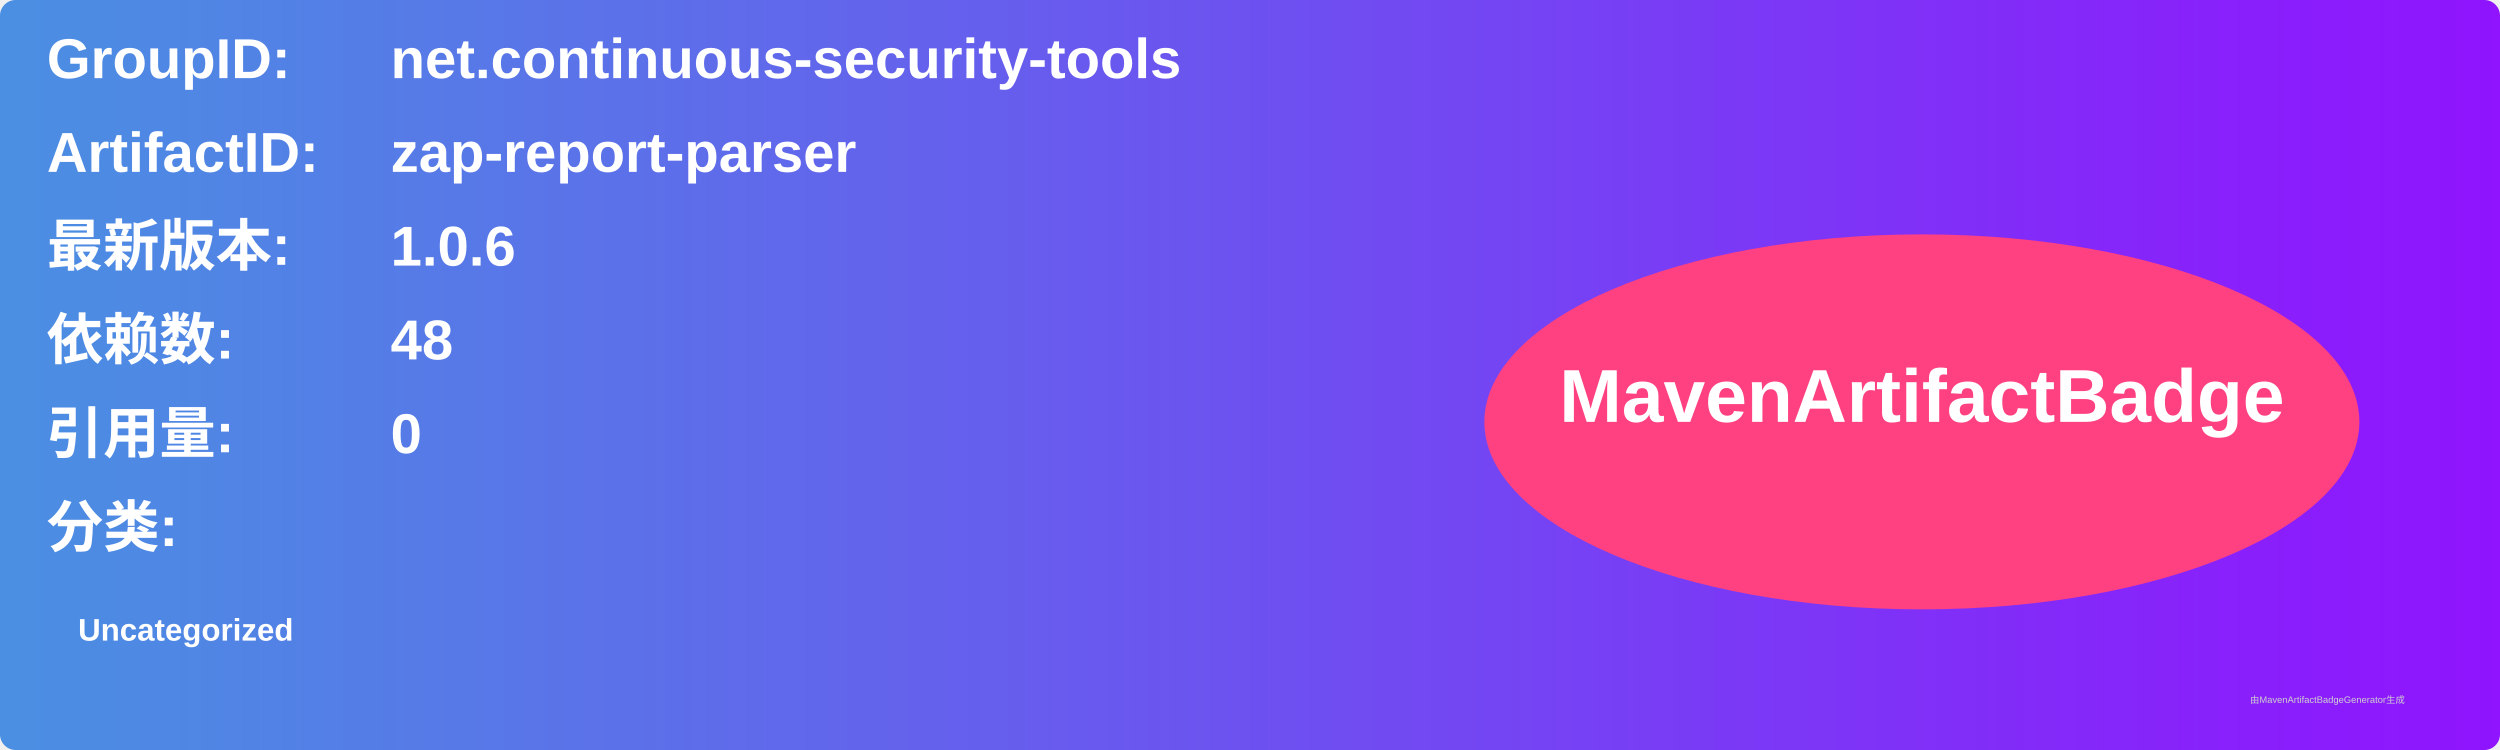
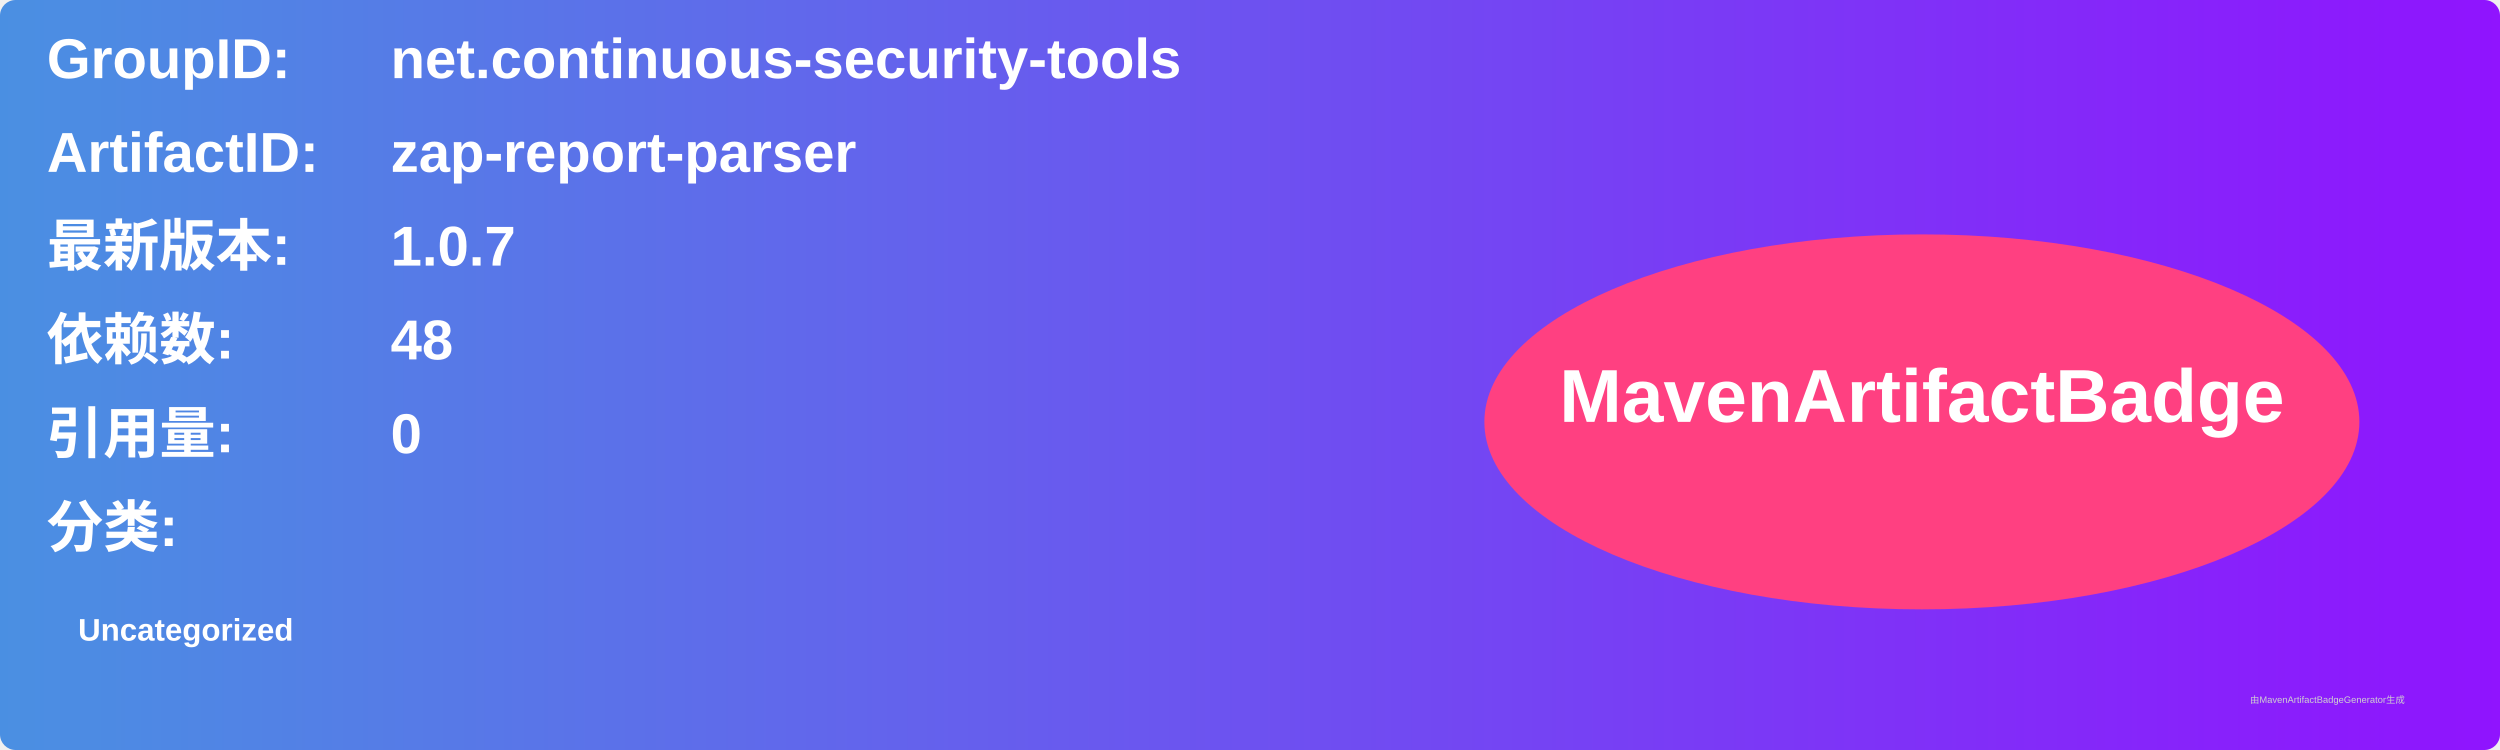
<svg xmlns="http://www.w3.org/2000/svg" width="800" height="240" viewBox="0 0 800 240">
  <linearGradient id="grad" x1="0%" y1="0%" x2="100%" y2="0%">
    <stop offset="0%" stop-color="#4a90e2" />
    <stop offset="100%" stop-color="#9013fe" />
  </linearGradient>
  <rect width="100%" height="100%" rx="5" ry="5" fill="url(#grad)" />
  <g transform="translate(15, 15)">
    <text x="0" y="10" font-family="Arial" font-size="18" fill="white" font-weight="bold" width="260">GroupID:</text>
    <text x="110" y="10" font-family="Arial" font-size="18" fill="white" font-weight="bold" width="460">net.continuous-security-tools</text>
    <text x="0" y="40" font-family="Arial" font-size="18" fill="white" font-weight="bold" width="260">ArtifactID:</text>
    <text x="110" y="40" font-family="Arial" font-size="18" fill="white" font-weight="bold" width="460">zap-report-parser</text>
    <text x="0" y="70" font-family="Arial" font-size="18" fill="white" font-weight="bold">最新版本:</text>
    <text x="110" y="70" font-family="Arial" font-size="18" fill="white" font-weight="bold">
-       <tspan font-weight="bold">1.0.6</tspan>
+       <tspan font-weight="bold">1.0.7</tspan>
    </text>
    <text x="0" y="100" font-family="Arial" font-size="18" fill="white" font-weight="bold">依赖数: </text>
    <text x="110" y="100" font-family="Arial" font-size="18" fill="white">
      <tspan font-weight="bold">48</tspan>
    </text>
    <text x="0" y="130" font-family="Arial" font-size="18" fill="white" font-weight="bold">引用量: </text>
    <text x="110" y="130" font-family="Arial" font-size="18" fill="white">
      <tspan font-weight="bold">0</tspan>
    </text>
    <text x="0" y="160" font-family="Arial" font-size="18" fill="white" font-weight="bold">分类:</text>
    <text x="10" y="190" font-family="Arial" font-size="10" fill="white">
      <tspan font-weight="bold">Uncategorized</tspan>
    </text>
    <ellipse cx="600" cy="120" rx="140" ry="60" fill="#ff4081" />
    <text x="600" y="120" text-anchor="middle" font-family="Arial" font-size="24" fill="white" font-weight="bold">MavenArtifactBadge</text>
  </g>
  <text x="720" y="225" font-family="Arial" font-size="3" fill="#d0d0d0">由MavenArtifactBadgeGenerator生成</text>
</svg>
